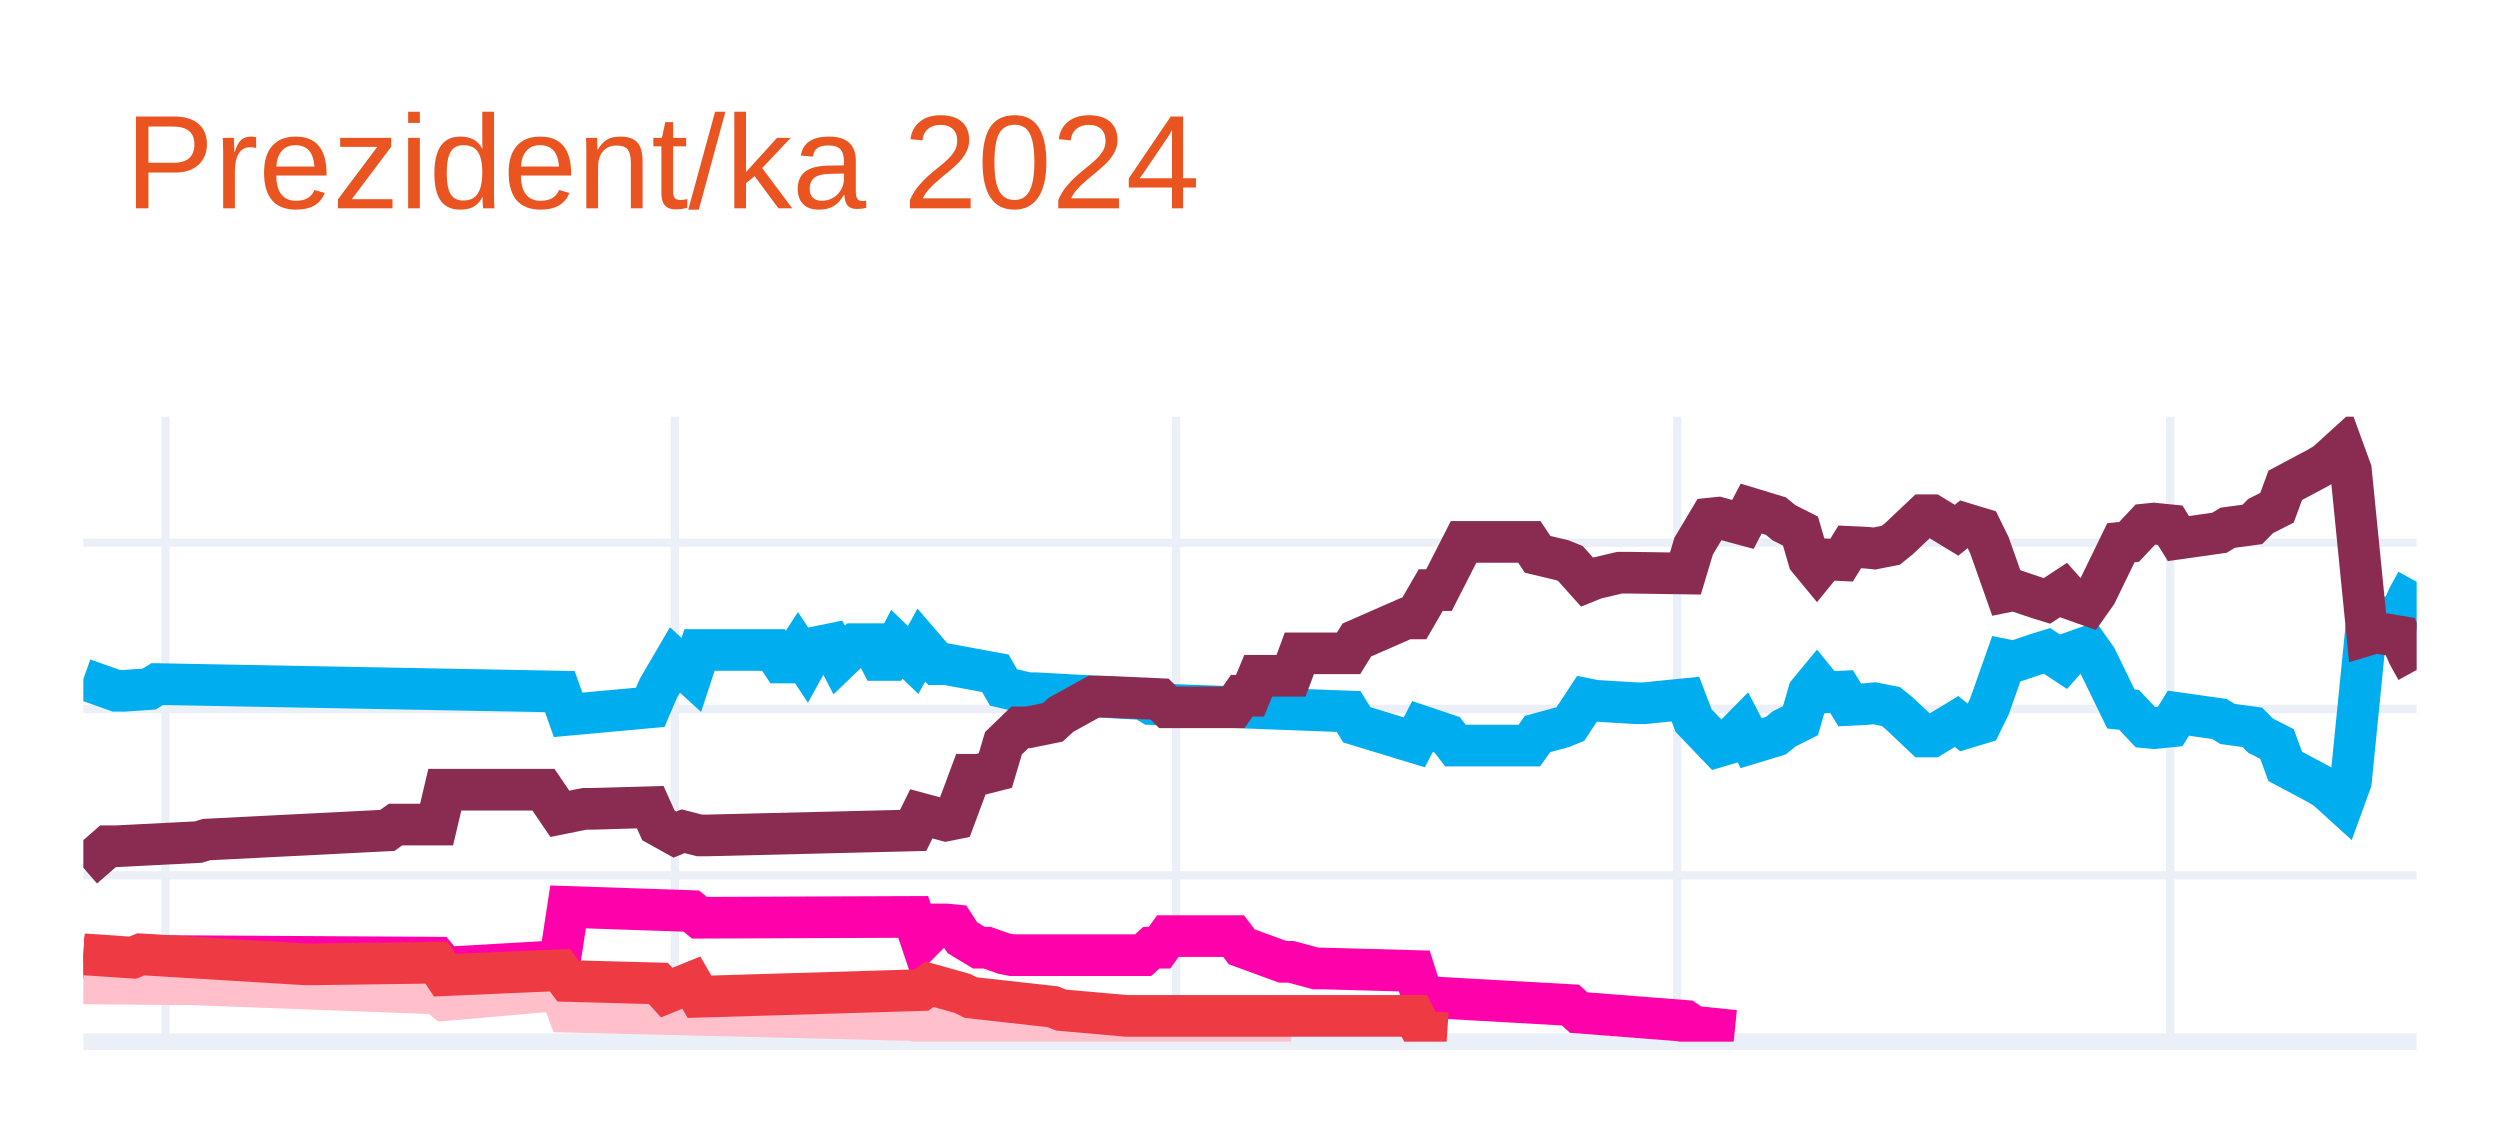
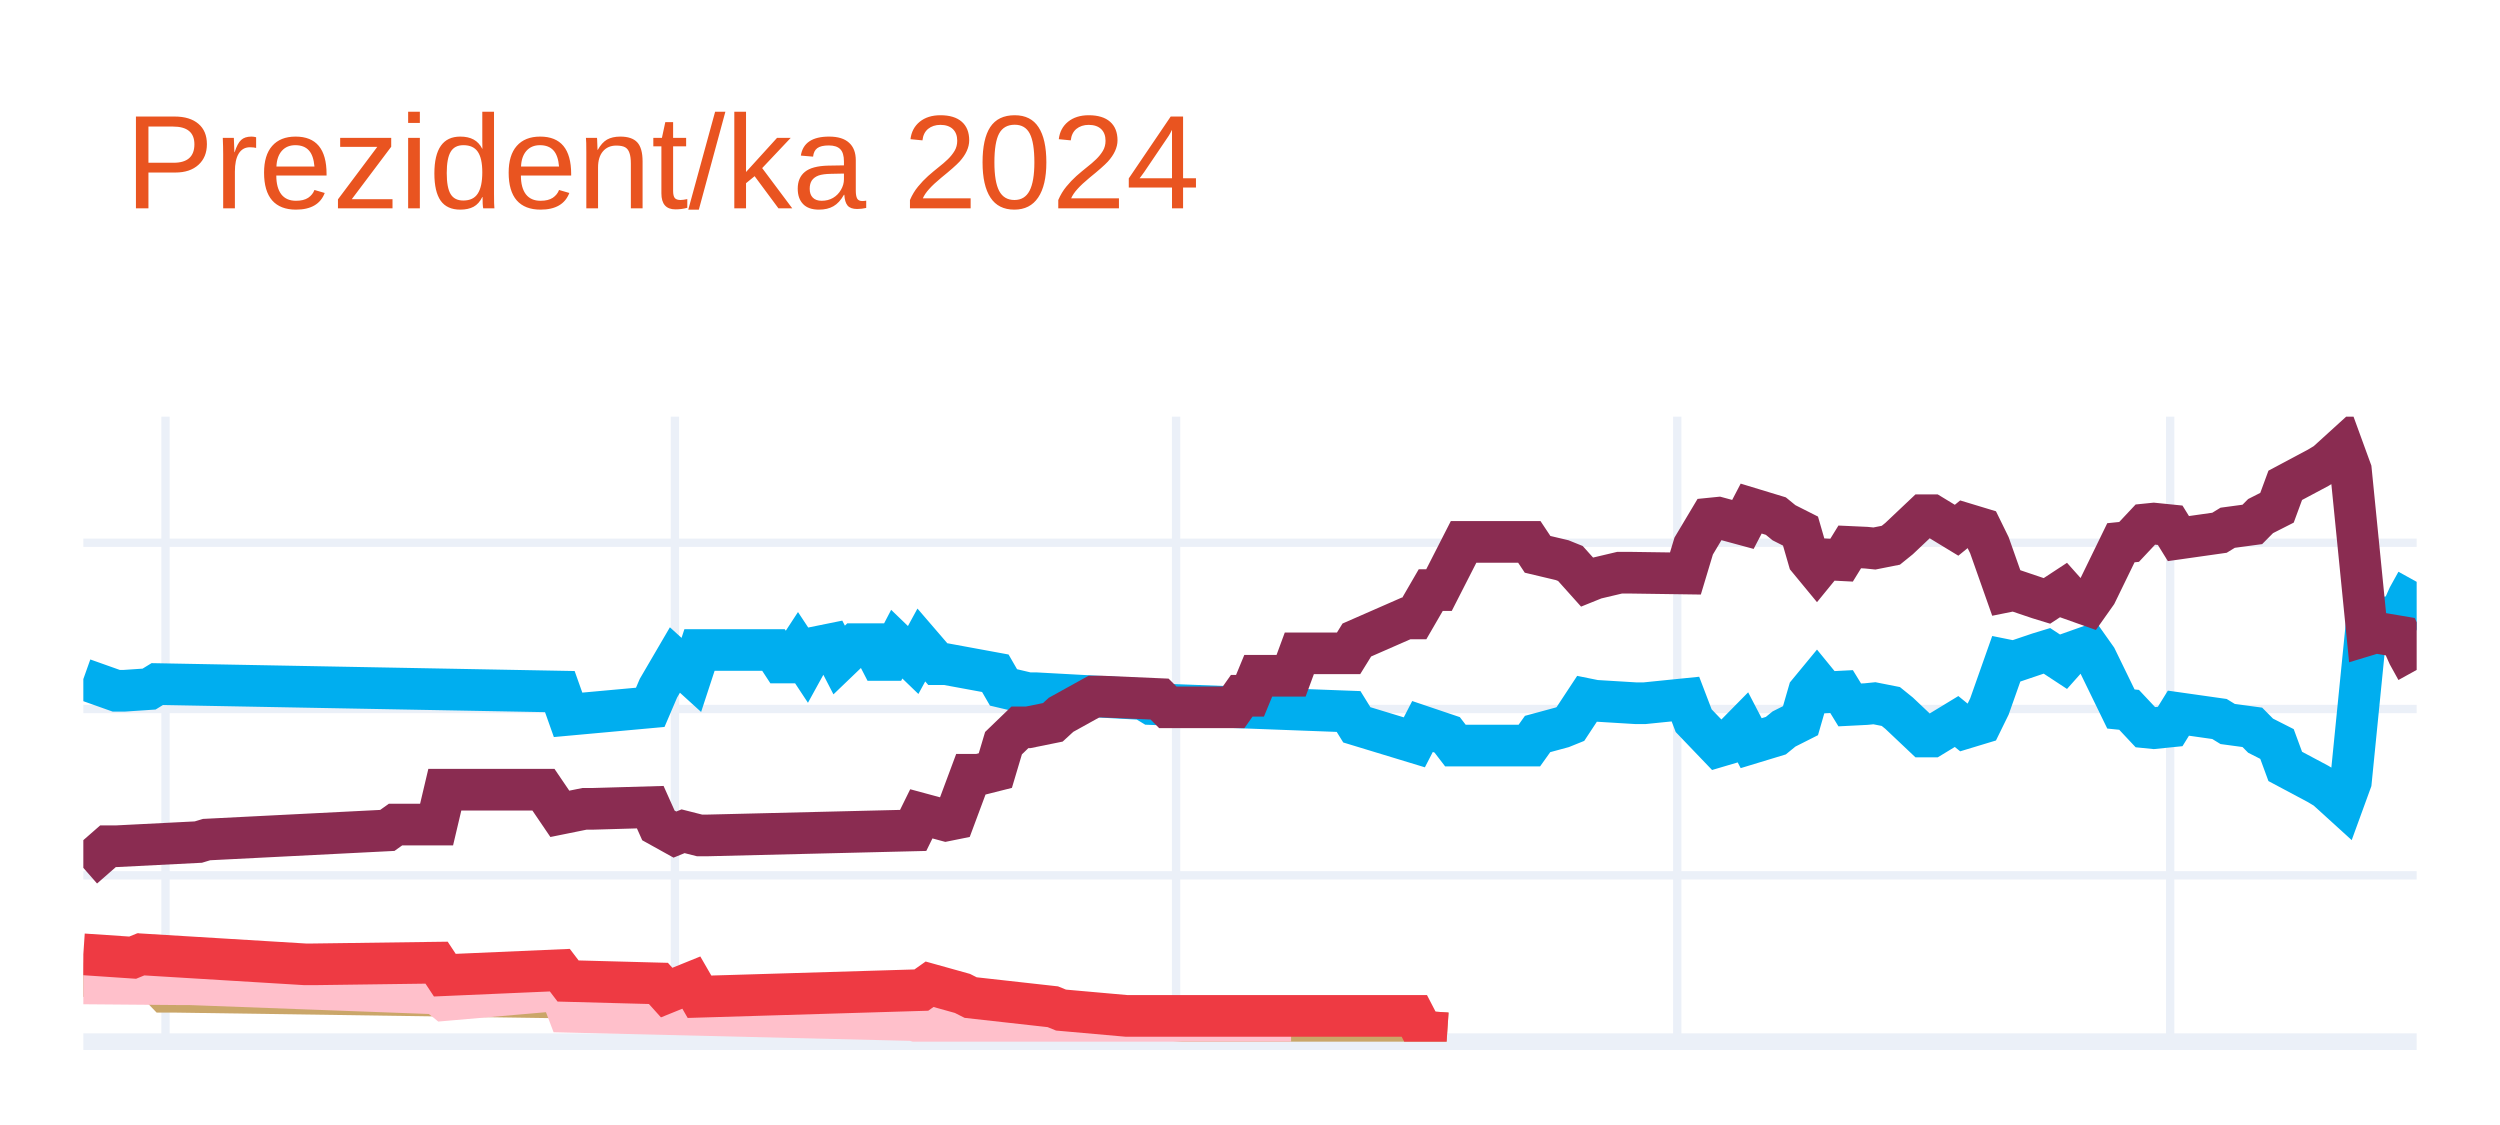
<svg xmlns="http://www.w3.org/2000/svg" class="main-svg" width="300" height="135" style="" viewBox="0 0 300 135">
  <rect x="0" y="0" width="300" height="135" style="fill: rgb(255, 255, 255); fill-opacity: 1;" />
-   <defs id="defs-2c5a29">
+   <defs id="defs-f1fe9e">
    <g class="clips">
-       <clipPath id="clip2c5a29xyplot" class="plotclip">
+       <clipPath id="clipf1fe9exyplot" class="plotclip">
        <rect width="280" height="75" />
      </clipPath>
-       <clipPath class="axesclip" id="clip2c5a29x">
+       <clipPath class="axesclip" id="clipf1fe9ex">
        <rect x="10" y="0" width="280" height="135" />
      </clipPath>
-       <clipPath class="axesclip" id="clip2c5a29y">
+       <clipPath class="axesclip" id="clipf1fe9ey">
        <rect x="0" y="50" width="300" height="75" />
      </clipPath>
-       <clipPath class="axesclip" id="clip2c5a29xy">
+       <clipPath class="axesclip" id="clipf1fe9exy">
        <rect x="10" y="50" width="280" height="75" />
      </clipPath>
    </g>
    <g class="gradients" />
    <g class="patterns" />
  </defs>
  <g class="bglayer" />
  <g class="layer-below">
    <g class="imagelayer" />
    <g class="shapelayer" />
  </g>
  <g class="cartesianlayer">
    <g class="subplot xy">
      <g class="layer-subplot">
        <g class="shapelayer" />
        <g class="imagelayer" />
      </g>
      <g class="minor-gridlayer">
        <g class="x" />
        <g class="y" />
      </g>
      <g class="gridlayer">
        <g class="x">
          <path class="xgrid crisp" transform="translate(19.86,0)" d="M0,50v75" style="stroke: rgb(235, 240, 248); stroke-opacity: 1; stroke-width: 1px;" />
          <path class="xgrid crisp" transform="translate(80.99,0)" d="M0,50v75" style="stroke: rgb(235, 240, 248); stroke-opacity: 1; stroke-width: 1px;" />
          <path class="xgrid crisp" transform="translate(141.13,0)" d="M0,50v75" style="stroke: rgb(235, 240, 248); stroke-opacity: 1; stroke-width: 1px;" />
          <path class="xgrid crisp" transform="translate(201.27,0)" d="M0,50v75" style="stroke: rgb(235, 240, 248); stroke-opacity: 1; stroke-width: 1px;" />
          <path class="xgrid crisp" transform="translate(260.42,0)" d="M0,50v75" style="stroke: rgb(235, 240, 248); stroke-opacity: 1; stroke-width: 1px;" />
        </g>
        <g class="y">
          <path class="ygrid crisp" transform="translate(0,105.04)" d="M10,0h280" style="stroke: rgb(235, 240, 248); stroke-opacity: 1; stroke-width: 1px;" />
          <path class="ygrid crisp" transform="translate(0,85.08)" d="M10,0h280" style="stroke: rgb(235, 240, 248); stroke-opacity: 1; stroke-width: 1px;" />
          <path class="ygrid crisp" transform="translate(0,65.13)" d="M10,0h280" style="stroke: rgb(235, 240, 248); stroke-opacity: 1; stroke-width: 1px;" />
        </g>
      </g>
      <g class="zerolinelayer">
        <path class="yzl zl crisp" transform="translate(0,125)" d="M10,0h280" style="stroke: rgb(235, 240, 248); stroke-opacity: 1; stroke-width: 2px;" />
      </g>
      <g class="layer-between">
        <g class="shapelayer" />
        <g class="imagelayer" />
      </g>
      <path class="xlines-below" />
      <path class="ylines-below" />
      <g class="overlines-below" />
      <g class="xaxislayer-below" />
      <g class="yaxislayer-below" />
      <g class="overaxes-below" />
-       <g class="plot" transform="translate(10,50)" clip-path="url(#clip2c5a29xyplot)">
+       <g class="plot" transform="translate(10,50)" clip-path="url(#clipf1fe9exyplot)">
        <g class="scatterlayer mlayer">
-           <g class="trace scatter tracea8ed99" style="stroke-miterlimit: 2; opacity: 1;">
+           <g class="trace scatter trace7b1861" style="stroke-miterlimit: 2; opacity: 1;">
            <g class="fills" />
            <g class="errorbars" />
            <g class="lines">
              <path class="js-line" d="M0,31.49L3.94,32.89L4.93,32.89L7.89,32.69L8.87,32.09L57.18,32.99L58.17,35.78L68.03,34.88L69.01,32.59L70.99,29.2L71.97,30.09L72.96,30.99L73.94,28L82.82,28L83.8,29.5L84.79,29.5L85.77,28L86.76,29.5L87.75,27.7L89.72,27.3L90.7,29.2L92.68,27.3L93.66,27.3L94.65,27.3L95.63,29.2L96.62,29.2L97.61,27.3L99.58,29.2L100.56,27.4L102.54,29.7L103.52,29.7L109.44,30.79L110.42,32.49L113.38,33.19L114.37,33.19L127.18,33.89L128.17,34.49L151.83,35.38L152.82,36.98L159.72,39.08L160.7,37.18L163.66,38.18L164.65,39.47L173.52,39.47L174.51,38.08L177.46,37.28L178.45,36.88L180.42,33.89L181.41,34.09L186.34,34.39L187.32,34.39L192.25,33.89L193.24,36.48L196.2,39.57L197.18,39.28L199.15,37.28L200.14,39.18L203.1,38.28L204.08,37.48L206.06,36.48L207.04,33.09L208.03,31.89L209.01,33.09L210.99,32.99L211.97,34.59L213.94,34.49L214.93,34.39L216.9,34.78L217.89,35.58L220.85,38.38L221.83,38.38L224.79,36.58L225.77,37.38L227.75,36.78L228.73,34.78L230.7,29.2L231.69,29.4L234.65,28.4L235.63,28.1L237.61,29.4L238.59,28.3L240.56,27.6L241.55,29L244.51,35.08L245.49,35.18L247.46,37.28L248.45,37.38L250.42,37.18L251.41,35.58L256.34,36.28L257.32,36.88L260.28,37.28L261.27,38.28L263.24,39.28L264.23,41.97L268.17,44.07L269.15,44.66L271.13,46.46L272.11,43.77L274.08,24.01L275.07,24.31L278.03,23.81L279.01,21.61L280,19.82" style="vector-effect: none; fill: none; stroke: rgb(0, 174, 239); stroke-opacity: 1; stroke-width: 5px; opacity: 1;" />
            </g>
            <g class="points" />
            <g class="text" />
          </g>
-           <g class="trace scatter trace326a94" style="stroke-miterlimit: 2; opacity: 1;">
+           <g class="trace scatter trace584067" style="stroke-miterlimit: 2; opacity: 1;">
            <g class="fills" />
            <g class="errorbars" />
            <g class="lines">
              <path class="js-line" d="M0,54.14L2.96,51.55L3.94,51.55L13.8,51.05L14.79,50.75L36.48,49.65L37.46,48.95L42.39,48.95L43.38,44.76L55.21,44.76L57.18,47.66L60.14,47.06L61.13,47.06L68.03,46.86L69.01,49.05L70.99,50.15L71.97,49.75L73.94,50.25L74.93,50.25L99.58,49.65L100.56,47.66L103.52,48.46L104.51,48.26L106.48,42.97L107.46,42.97L109.44,42.47L110.42,39.18L112.39,37.28L113.38,37.28L116.34,36.68L117.32,35.78L121.27,33.59L122.25,33.59L129.15,33.89L130.14,34.88L138.03,34.88L139.01,33.49L140,33.49L140.99,31.09L144.93,31.09L145.92,28.4L151.83,28.4L152.82,26.8L158.73,24.21L159.72,24.21L161.69,20.81L162.68,20.81L165.63,15.03L166.62,15.03L173.52,15.03L174.51,16.52L177.46,17.22L178.45,17.62L180.42,19.82L181.41,19.42L184.37,18.72L185.35,18.72L192.25,18.82L193.24,15.53L195.21,12.23L196.2,12.13L199.15,12.93L200.14,11.03L203.1,11.93L204.08,12.73L206.06,13.73L207.04,17.12L208.03,18.32L209.01,17.12L210.99,17.22L211.97,15.63L213.94,15.72L214.93,15.82L216.9,15.43L217.89,14.63L220.85,11.83L221.83,11.83L224.79,13.63L225.77,12.83L227.75,13.43L228.73,15.43L230.7,21.01L231.69,20.81L234.65,21.81L235.63,22.11L237.61,20.81L238.59,21.91L240.56,22.61L241.55,21.21L244.51,15.13L245.49,15.03L247.46,12.93L248.45,12.83L250.42,13.03L251.41,14.63L256.34,13.93L257.32,13.33L260.28,12.93L261.27,11.93L263.24,10.93L264.23,8.24L268.17,6.14L269.15,5.55L271.13,3.75L272.11,6.44L274.08,26.2L275.07,25.9L278.03,26.4L279.01,28.6L280,30.39" style="vector-effect: none; fill: none; stroke: rgb(138, 44, 81); stroke-opacity: 1; stroke-width: 5px; opacity: 1;" />
            </g>
            <g class="points" />
            <g class="text" />
          </g>
-           <g class="trace scatter trace83b208" style="stroke-miterlimit: 2; opacity: 1;">
+           <g class="trace scatter tracec596b0" style="stroke-miterlimit: 2; opacity: 1;">
            <g class="fills" />
            <g class="errorbars" />
            <g class="lines">
-               <path class="js-line" d="M0,64.92L7.89,65.32L8.87,64.72L42.39,64.92L43.38,66.12L57.18,65.32L58.17,58.83L72.96,59.33L73.94,60.13L99.58,60.03L100.56,62.93L102.54,60.93L103.52,60.93L104.51,61.03L105.49,62.53L107.46,63.72L108.45,63.72L110.42,64.42L111.41,64.62L127.18,64.62L128.17,63.72L129.15,63.72L130.14,62.33L138.03,62.33L139.01,63.62L143.94,65.42L144.93,65.42L147.89,66.22L148.87,66.22L159.72,66.52L160.7,69.61L178.45,70.61L179.44,71.51L192.25,72.51L193.24,73.2L198.17,73.7" style="vector-effect: none; fill: none; stroke: rgb(255, 1, 170); stroke-opacity: 1; stroke-width: 5px; opacity: 1;" />
+               <path class="js-line" d="M0,67.12L5.92,67.32L6.9,65.92L9.86,69.01L10.85,69.01L71.97,69.91L72.96,70.31L75.92,69.61L76.9,69.61L108.45,70.81L109.44,70.91L132.11,72.51L133.1,72.51L159.72,73.5L160.7,73.8L163.66,74" style="vector-effect: none; fill: none; stroke: rgb(202, 166, 105); stroke-opacity: 1; stroke-width: 5px; opacity: 1;" />
            </g>
            <g class="points" />
            <g class="text" />
          </g>
-           <g class="trace scatter trace0b72db" style="stroke-miterlimit: 2; opacity: 1;">
+           <g class="trace scatter trace51467f" style="stroke-miterlimit: 2; opacity: 1;">
            <g class="fills" />
            <g class="errorbars" />
            <g class="lines">
              <path class="js-line" d="M0,68.01L11.83,68.11L12.82,68.11L42.39,69.21L43.38,70.01L57.18,68.81L58.17,71.41L99.58,72.41L100.56,72.7L107.46,72.61L108.45,72.61L130.14,73.7L132.11,73.7L144.93,73.7" style="vector-effect: none; fill: none; stroke: rgb(255, 192, 203); stroke-opacity: 1; stroke-width: 5px; opacity: 1;" />
            </g>
            <g class="points" />
            <g class="text" />
          </g>
-           <g class="trace scatter traceb281c2" style="stroke-miterlimit: 2; opacity: 1;">
+           <g class="trace scatter trace42318e" style="stroke-miterlimit: 2; opacity: 1;">
            <g class="fills" />
            <g class="errorbars" />
            <g class="lines">
              <path class="js-line" d="M0,64.52L5.92,64.92L6.9,64.52L26.62,65.72L27.61,65.72L42.39,65.52L43.38,67.02L57.18,66.42L58.17,67.72L69.01,68.01L70,69.11L72.96,67.91L73.94,69.61L100.56,68.81L101.55,68.11L105.49,69.21L106.48,69.71L116.34,70.81L117.32,71.21L125.21,71.91L126.2,71.91L159.72,71.91L160.7,73.8L163.66,74" style="vector-effect: none; fill: none; stroke: rgb(238, 58, 67); stroke-opacity: 1; stroke-width: 5px; opacity: 1;" />
            </g>
            <g class="points" />
            <g class="text" />
          </g>
        </g>
      </g>
      <g class="overplot" />
      <path class="xlines-above crisp" d="M0,0" style="fill: none;" />
      <path class="ylines-above crisp" d="M0,0" style="fill: none;" />
      <g class="overlines-above" />
      <g class="xaxislayer-above" />
      <g class="yaxislayer-above" />
      <g class="overaxes-above" />
    </g>
  </g>
  <g class="polarlayer" />
  <g class="smithlayer" />
  <g class="ternarylayer" />
  <g class="geolayer" />
  <g class="funnelarealayer" />
  <g class="pielayer" />
  <g class="iciclelayer" />
  <g class="treemaplayer" />
  <g class="sunburstlayer" />
  <g class="glimages" />
-   <defs id="topdefs-2c5a29">
+   <defs id="topdefs-f1fe9e">
    <g class="clips" />
  </defs>
  <g class="layer-above">
    <g class="imagelayer" />
    <g class="shapelayer" />
  </g>
  <g class="infolayer">
    <g class="g-gtitle">
      <text class="gtitle" x="15" y="25" text-anchor="start" dy="0em" style="font-family: Ubuntu, verdana, arial, sans-serif; font-size: 16px; fill: rgb(233, 84, 32); opacity: 1; white-space: pre;">Prezident/ka 2024</text>
    </g>
    <g class="g-xtitle" />
    <g class="g-ytitle" />
  </g>
</svg>
